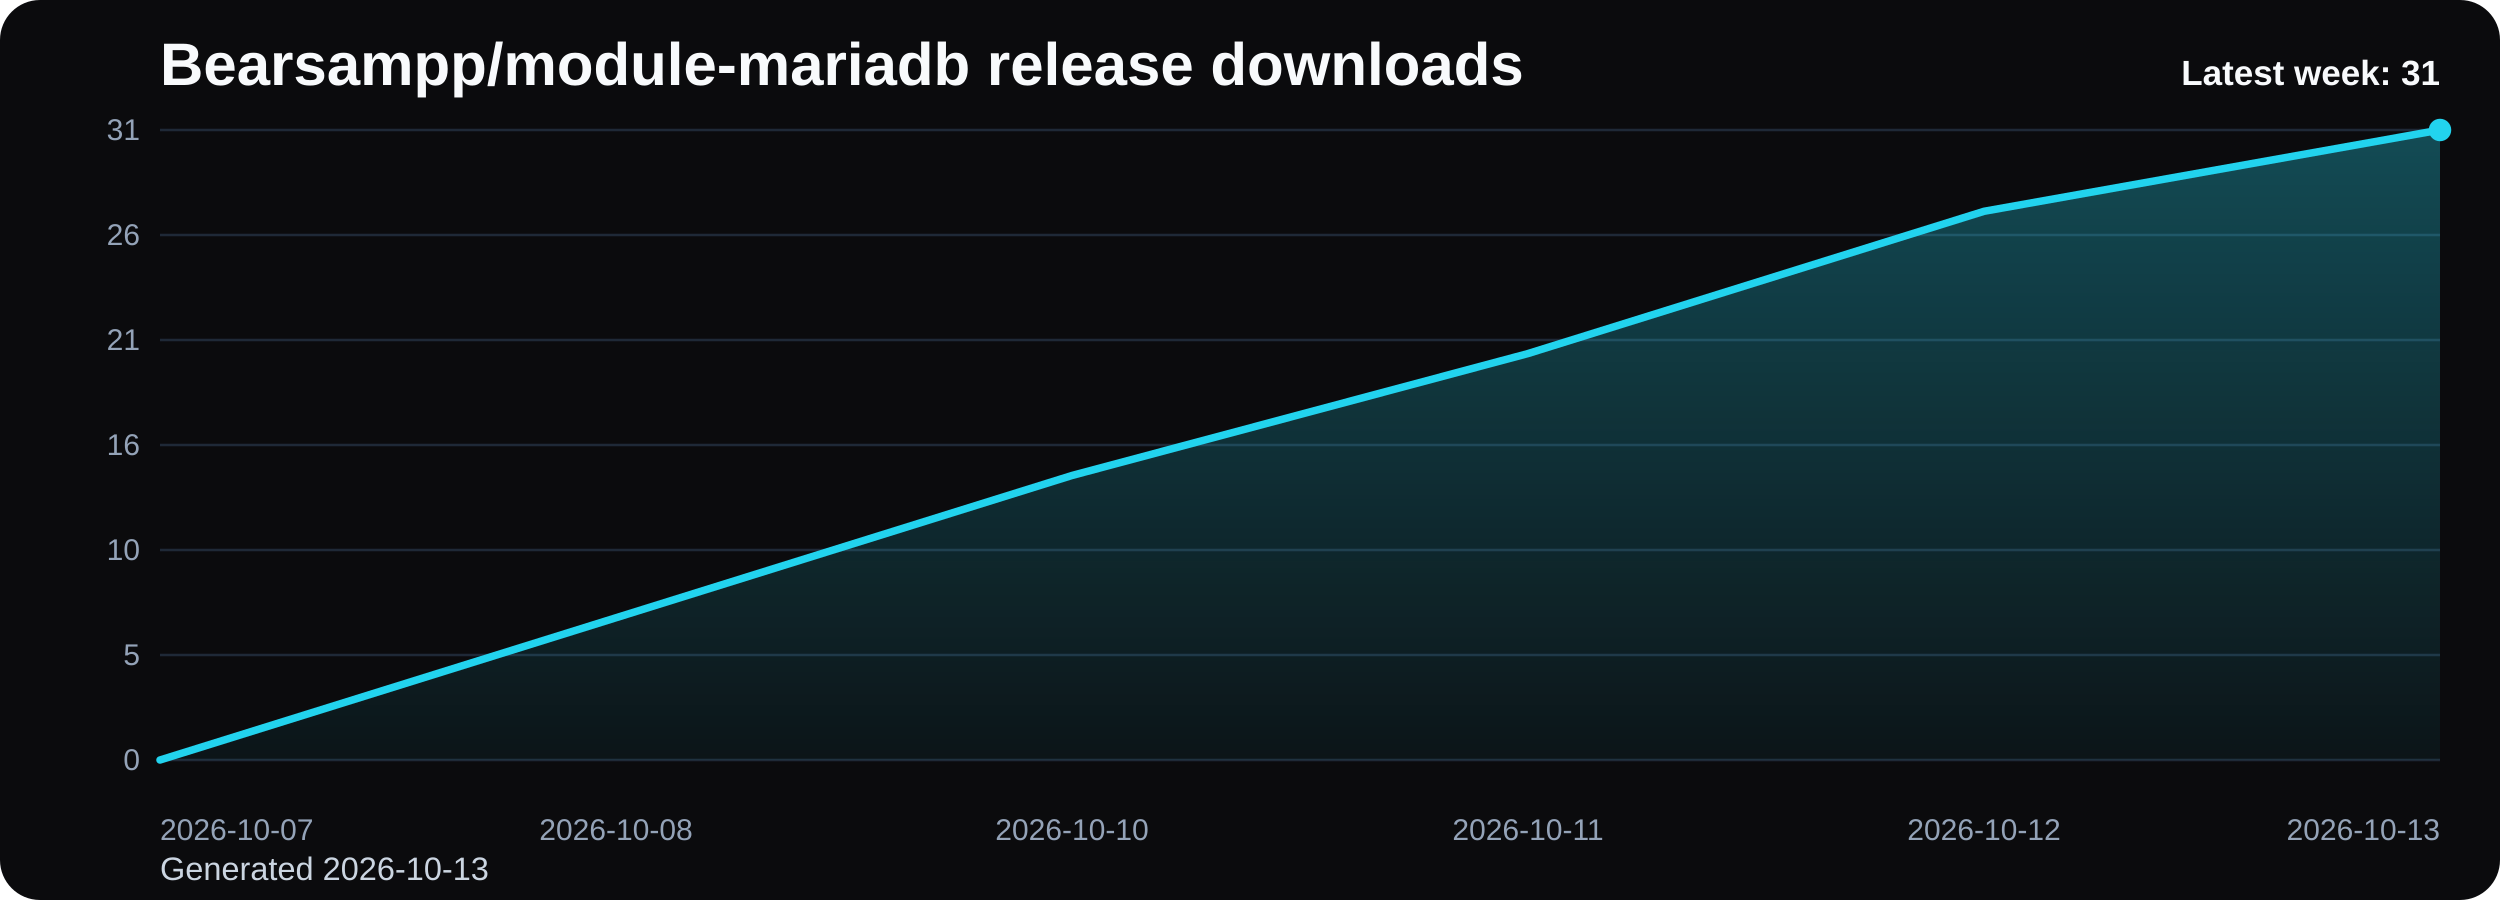
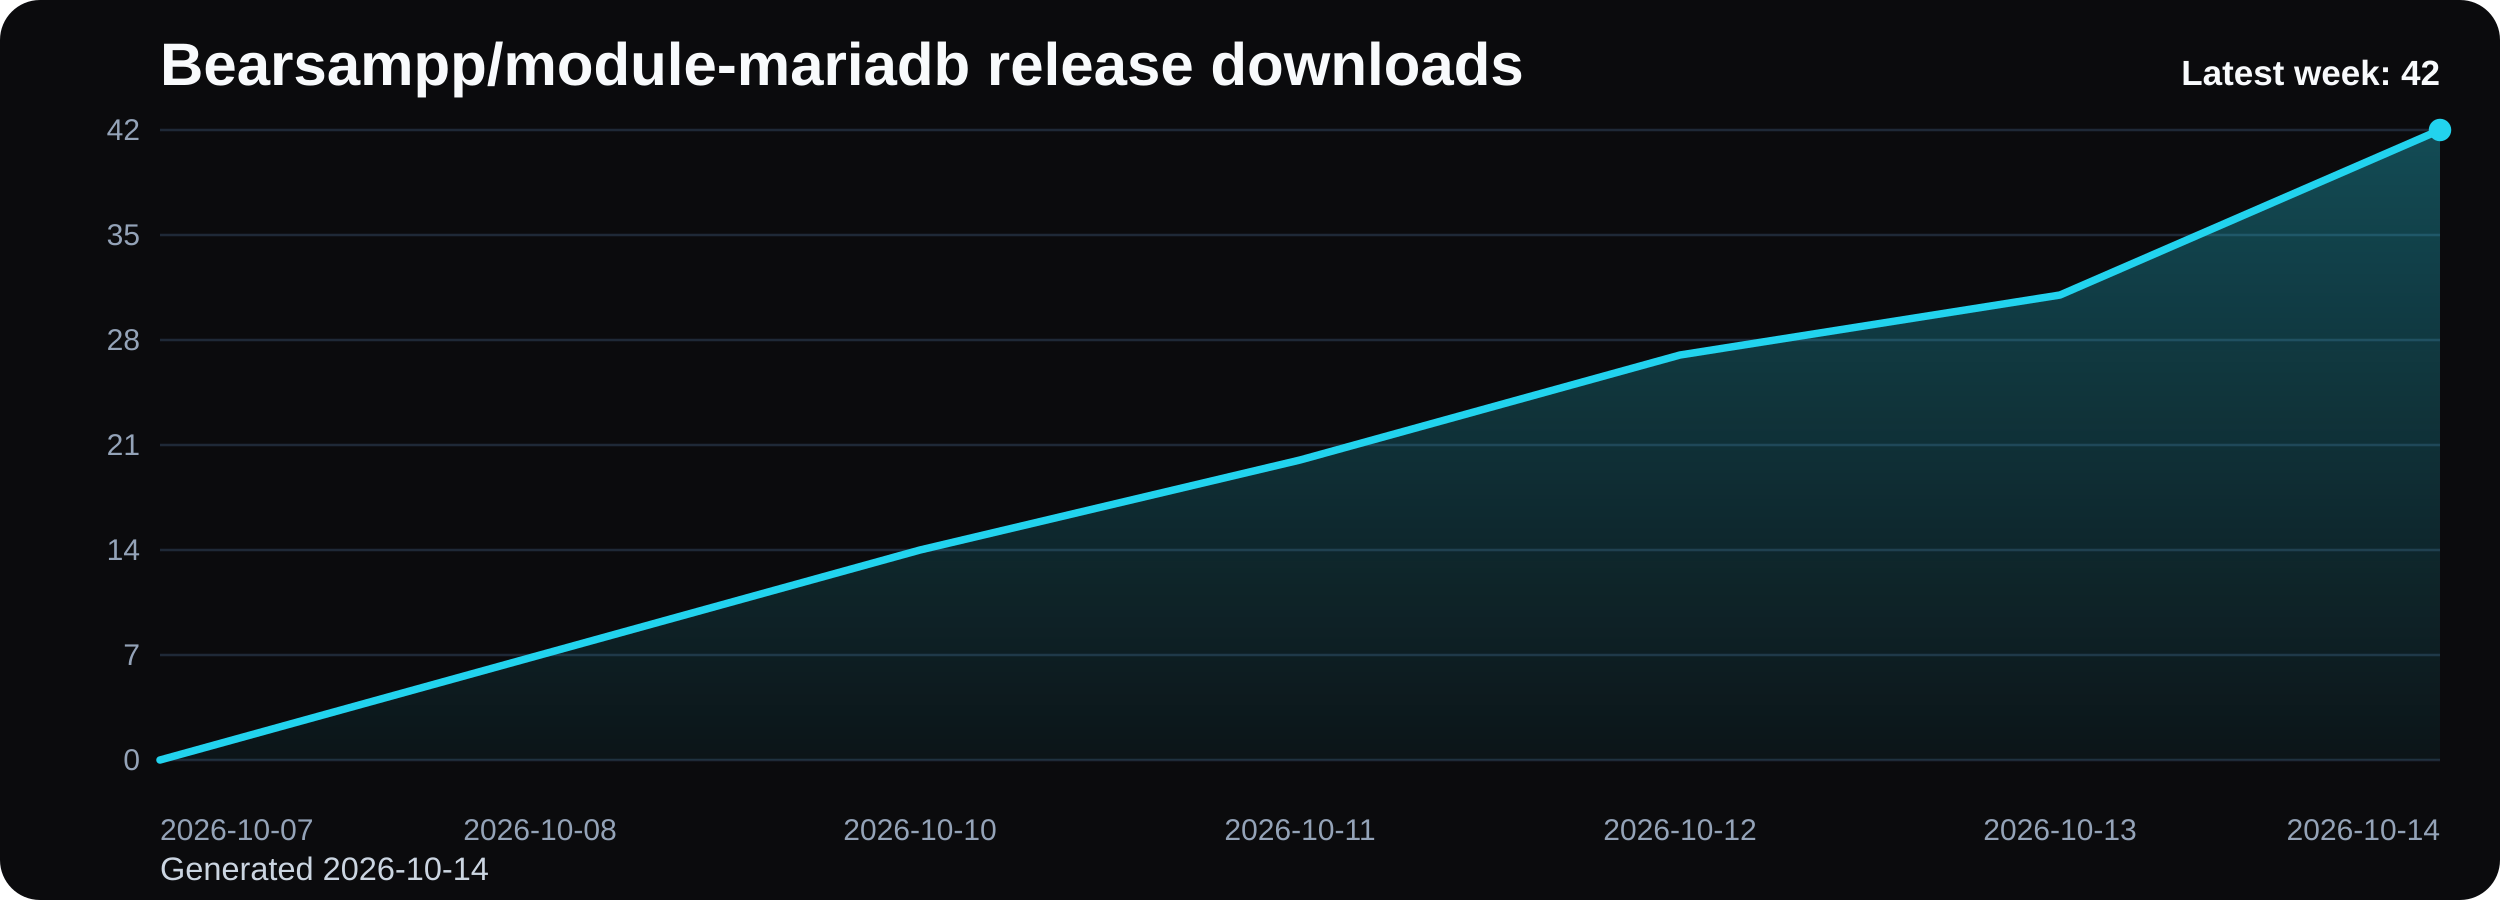
<svg xmlns="http://www.w3.org/2000/svg" viewBox="0 0 1000 360" role="img" aria-label="Bearsampp/module-mariadb release downloads chart">
  <defs>
    <linearGradient id="fill-weekly-black" x1="0" y1="0" x2="0" y2="1">
      <stop offset="0%" stop-color="#22d3ee" stop-opacity="0.32" />
      <stop offset="100%" stop-color="#22d3ee" stop-opacity="0.05" />
    </linearGradient>
    <style>
      .bg { fill: #0b0b0d; }
      .title { font: 700 24px Arial, sans-serif; fill: #f8fafc; }
      .sub { font: 400 13px Arial, sans-serif; fill: #cbd5e1; }
      .grid { stroke: #1f2937; stroke-width: 1; }
      .axis { font: 400 12px Arial, sans-serif; fill: #94a3b8; }
      .line { fill: none; stroke: #22d3ee; stroke-width: 3; stroke-linecap: round; stroke-linejoin: round; }
      .dot { fill: #22d3ee; }
      .value { font: 600 11px Arial, sans-serif; fill: #cbd5e1; }
      .latest { font: 700 14px Arial, sans-serif; fill: #f8fafc; }
    </style>
  </defs>
  <rect class="bg" x="0" y="0" width="1000" height="360" rx="16" />
  <text class="title" x="64" y="34">Bearsampp/module-mariadb release downloads</text>
-   <text class="sub" x="64" y="352">Generated 2026-10-13</text>
+   <text class="sub" x="64" y="352">Generated 2026-10-14</text>
  <line x1="64" y1="52.00" x2="976" y2="52.00" class="grid" />
-   <text x="56" y="56.00" text-anchor="end" class="axis">31</text>
+   <text x="56" y="56.00" text-anchor="end" class="axis">42</text>
  <line x1="64" y1="94.00" x2="976" y2="94.00" class="grid" />
-   <text x="56" y="98.00" text-anchor="end" class="axis">26</text>
+   <text x="56" y="98.00" text-anchor="end" class="axis">35</text>
  <line x1="64" y1="136.00" x2="976" y2="136.00" class="grid" />
-   <text x="56" y="140.00" text-anchor="end" class="axis">21</text>
+   <text x="56" y="140.00" text-anchor="end" class="axis">28</text>
  <line x1="64" y1="178.00" x2="976" y2="178.00" class="grid" />
-   <text x="56" y="182.00" text-anchor="end" class="axis">16</text>
+   <text x="56" y="182.00" text-anchor="end" class="axis">21</text>
  <line x1="64" y1="220.00" x2="976" y2="220.00" class="grid" />
-   <text x="56" y="224.00" text-anchor="end" class="axis">10</text>
+   <text x="56" y="224.00" text-anchor="end" class="axis">14</text>
  <line x1="64" y1="262.00" x2="976" y2="262.00" class="grid" />
-   <text x="56" y="266.00" text-anchor="end" class="axis">5</text>
+   <text x="56" y="266.00" text-anchor="end" class="axis">7</text>
  <line x1="64" y1="304.00" x2="976" y2="304.00" class="grid" />
  <text x="56" y="308.00" text-anchor="end" class="axis">0</text>
-   <path d="M 64.00 304 L 64.00 304.00 L 246.40 247.10 L 428.80 190.19 L 611.20 141.42 L 793.60 84.52 L 976.00 52.00 L 976.00 304 Z" fill="url(#fill-weekly-black)" />
-   <polyline class="line" points="64.00,304.00 246.40,247.10 428.80,190.19 611.20,141.42 793.60,84.52 976.00,52.00" />
+   <path d="M 64.00 304 L 64.00 304.00 L 216.00 262.00 L 368.00 220.00 L 520.00 184.00 L 672.00 142.00 L 824.00 118.00 L 976.00 52.00 L 976.00 304 Z" fill="url(#fill-weekly-black)" />
+   <polyline class="line" points="64.00,304.00 216.00,262.00 368.00,220.00 520.00,184.00 672.00,142.00 824.00,118.00 976.00,52.00" />
  <circle class="dot" cx="976.00" cy="52.00" r="4.5" />
  <text class="axis" x="64.00" y="336" text-anchor="start">2026-10-07</text>
-   <text class="axis" x="246.40" y="336" text-anchor="middle">2026-10-08</text>
-   <text class="axis" x="428.80" y="336" text-anchor="middle">2026-10-10</text>
-   <text class="axis" x="611.20" y="336" text-anchor="middle">2026-10-11</text>
-   <text class="axis" x="793.60" y="336" text-anchor="middle">2026-10-12</text>
-   <text class="axis" x="976.00" y="336" text-anchor="end">2026-10-13</text>
-   <text class="latest" x="976" y="34" text-anchor="end">Latest week: 31</text>
+   <text class="axis" x="216.00" y="336" text-anchor="middle">2026-10-08</text>
+   <text class="axis" x="368.00" y="336" text-anchor="middle">2026-10-10</text>
+   <text class="axis" x="520.00" y="336" text-anchor="middle">2026-10-11</text>
+   <text class="axis" x="672.00" y="336" text-anchor="middle">2026-10-12</text>
+   <text class="axis" x="824.00" y="336" text-anchor="middle">2026-10-13</text>
+   <text class="axis" x="976.00" y="336" text-anchor="end">2026-10-14</text>
+   <text class="latest" x="976" y="34" text-anchor="end">Latest week: 42</text>
</svg>
